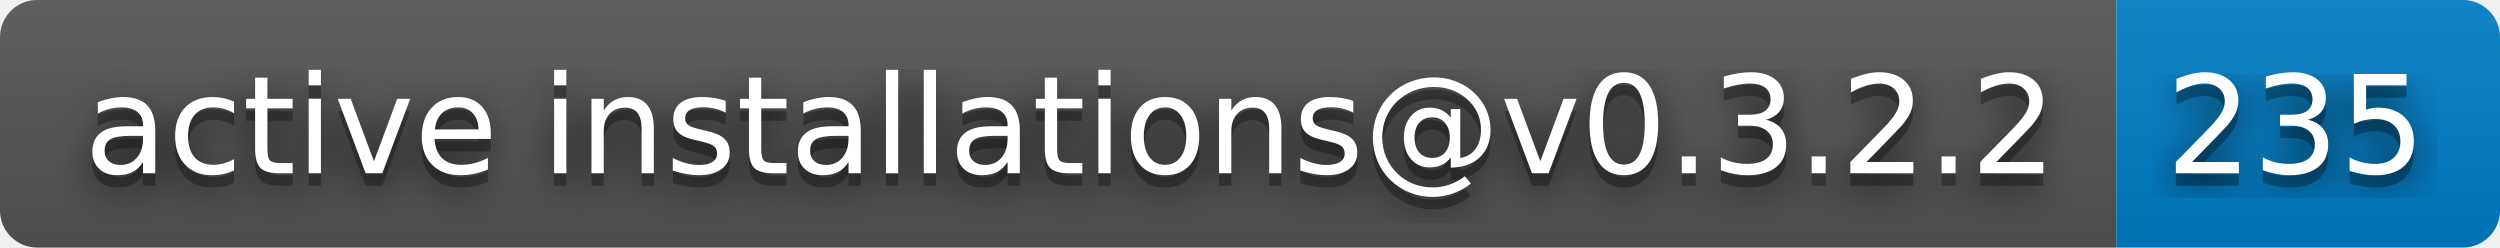
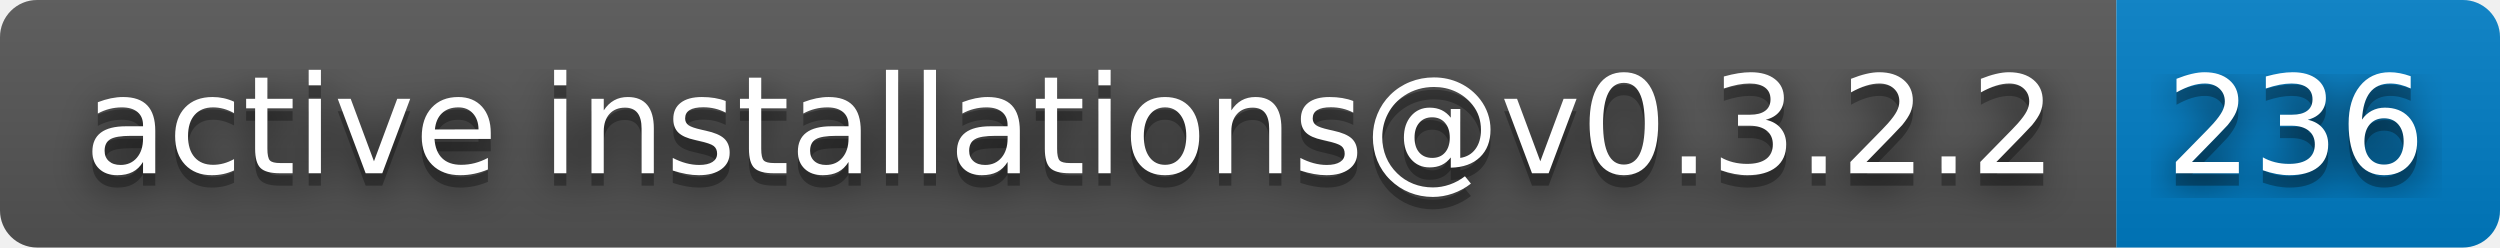
- <svg xmlns="http://www.w3.org/2000/svg" width="202" height="20" role="img" aria-label="active installations@v0.3.2.2: 235">
+ <svg xmlns="http://www.w3.org/2000/svg" width="202" height="20" role="img" aria-label="active installations@v0.3.2.2: 236">
  <filter id="blur">
    <feGaussianBlur stdDeviation="16" />
  </filter>
  <linearGradient id="s" x2="0" y2="100%">
    <stop offset="0" stop-color="#bbb" stop-opacity=".1" />
    <stop offset="1" stop-opacity=".1" />
  </linearGradient>
  <clipPath id="r">
    <rect width="202" height="20" rx="3" />
  </clipPath>
  <g clip-path="url(#r)">
    <rect width="171" height="20" fill="#555" />
    <rect x="171" width="31" height="20" fill="#007ec6" />
    <rect width="202" height="20" fill="url(#s)" />
  </g>
  <g fill="#fff" text-anchor="middle" font-family="Verdana,Geneva,DejaVu Sans,sans-serif" text-rendering="geometricPrecision" font-size="110">
    <g transform="scale(.1)">
      <g aria-hidden="true" fill="#010101">
        <text x="865" y="150" fill-opacity=".8" filter="url(#blur)" textLength="1610">active installations@v0.3.2.2</text>
        <text x="865" y="150" fill-opacity=".3" textLength="1610">active installations@v0.3.2.2</text>
      </g>
      <text x="865" y="140" textLength="1610">active installations@v0.3.2.2</text>
    </g>
    <g transform="scale(.1)">
      <g aria-hidden="true" fill="#010101">
-         <text x="1855" y="150" fill-opacity=".8" filter="url(#blur)" textLength="210">235</text>
-         <text x="1855" y="150" fill-opacity=".3" textLength="210">235</text>
+         <text x="1855" y="150" fill-opacity=".8" filter="url(#blur)" textLength="210">236</text>
+         <text x="1855" y="150" fill-opacity=".3" textLength="210">236</text>
      </g>
-       <text x="1855" y="140" textLength="210">235</text>
+       <text x="1855" y="140" textLength="210">236</text>
    </g>
  </g>
</svg>
